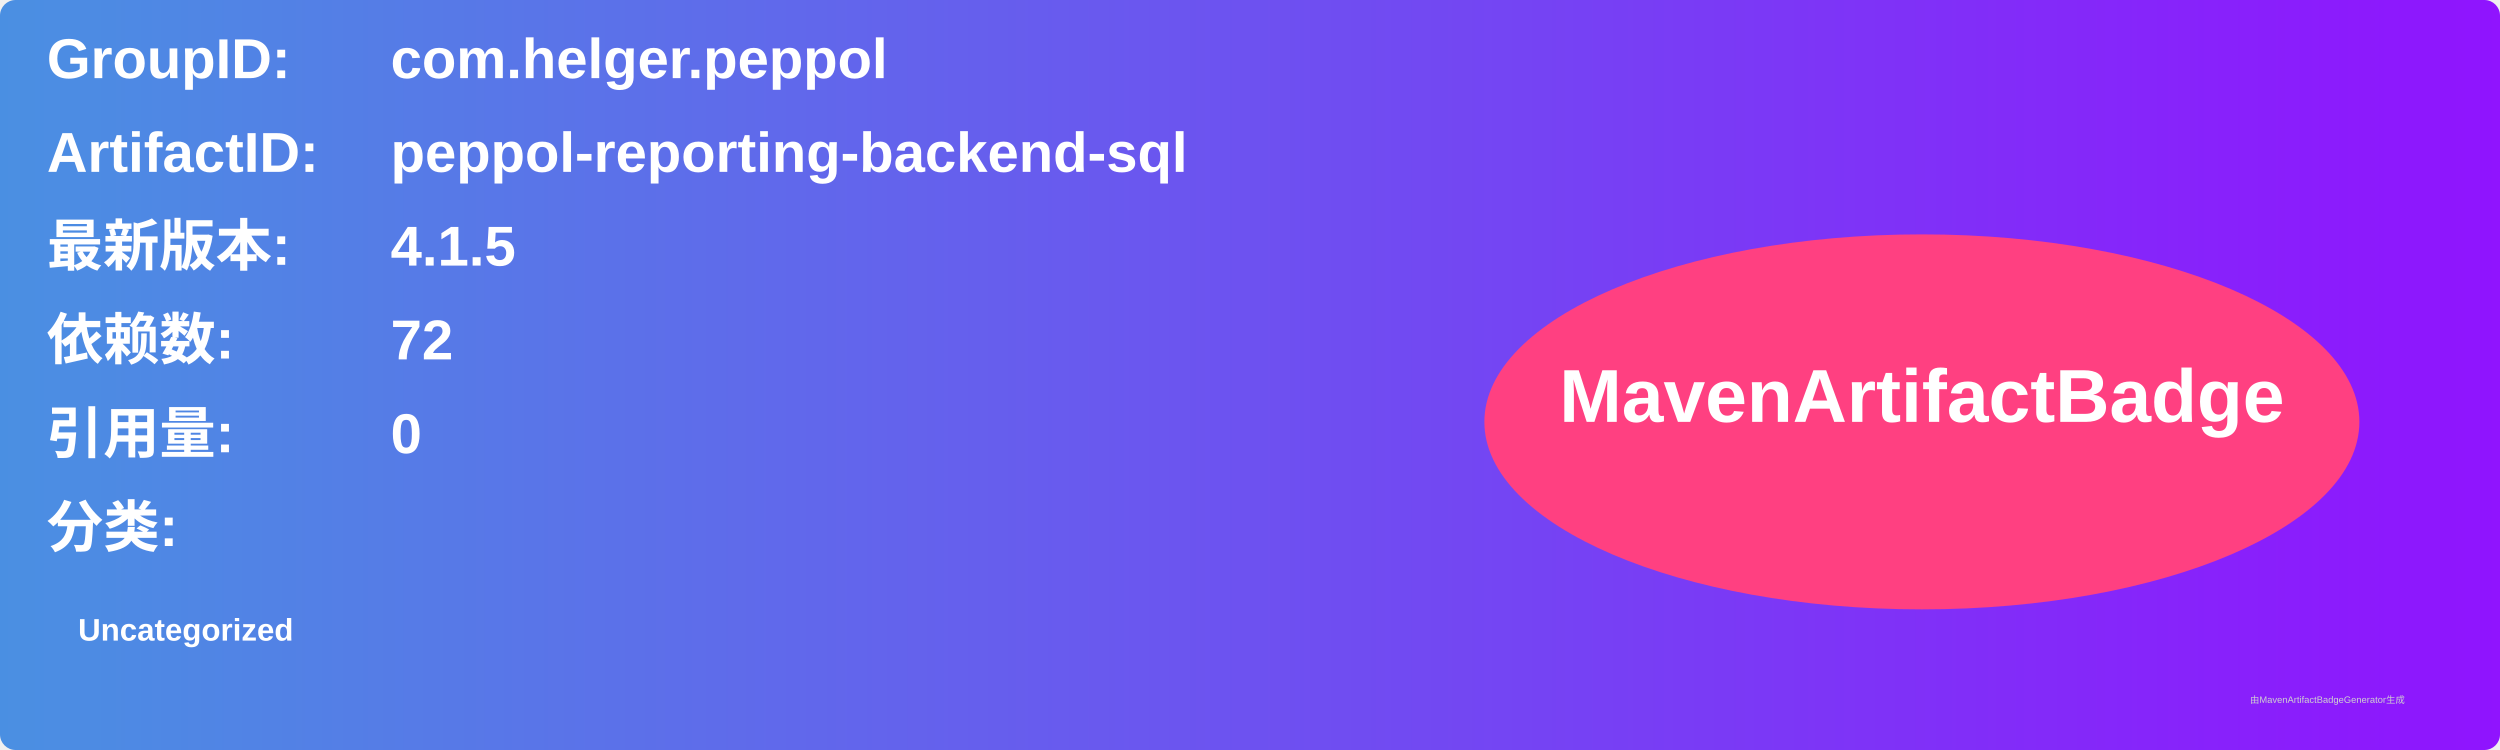
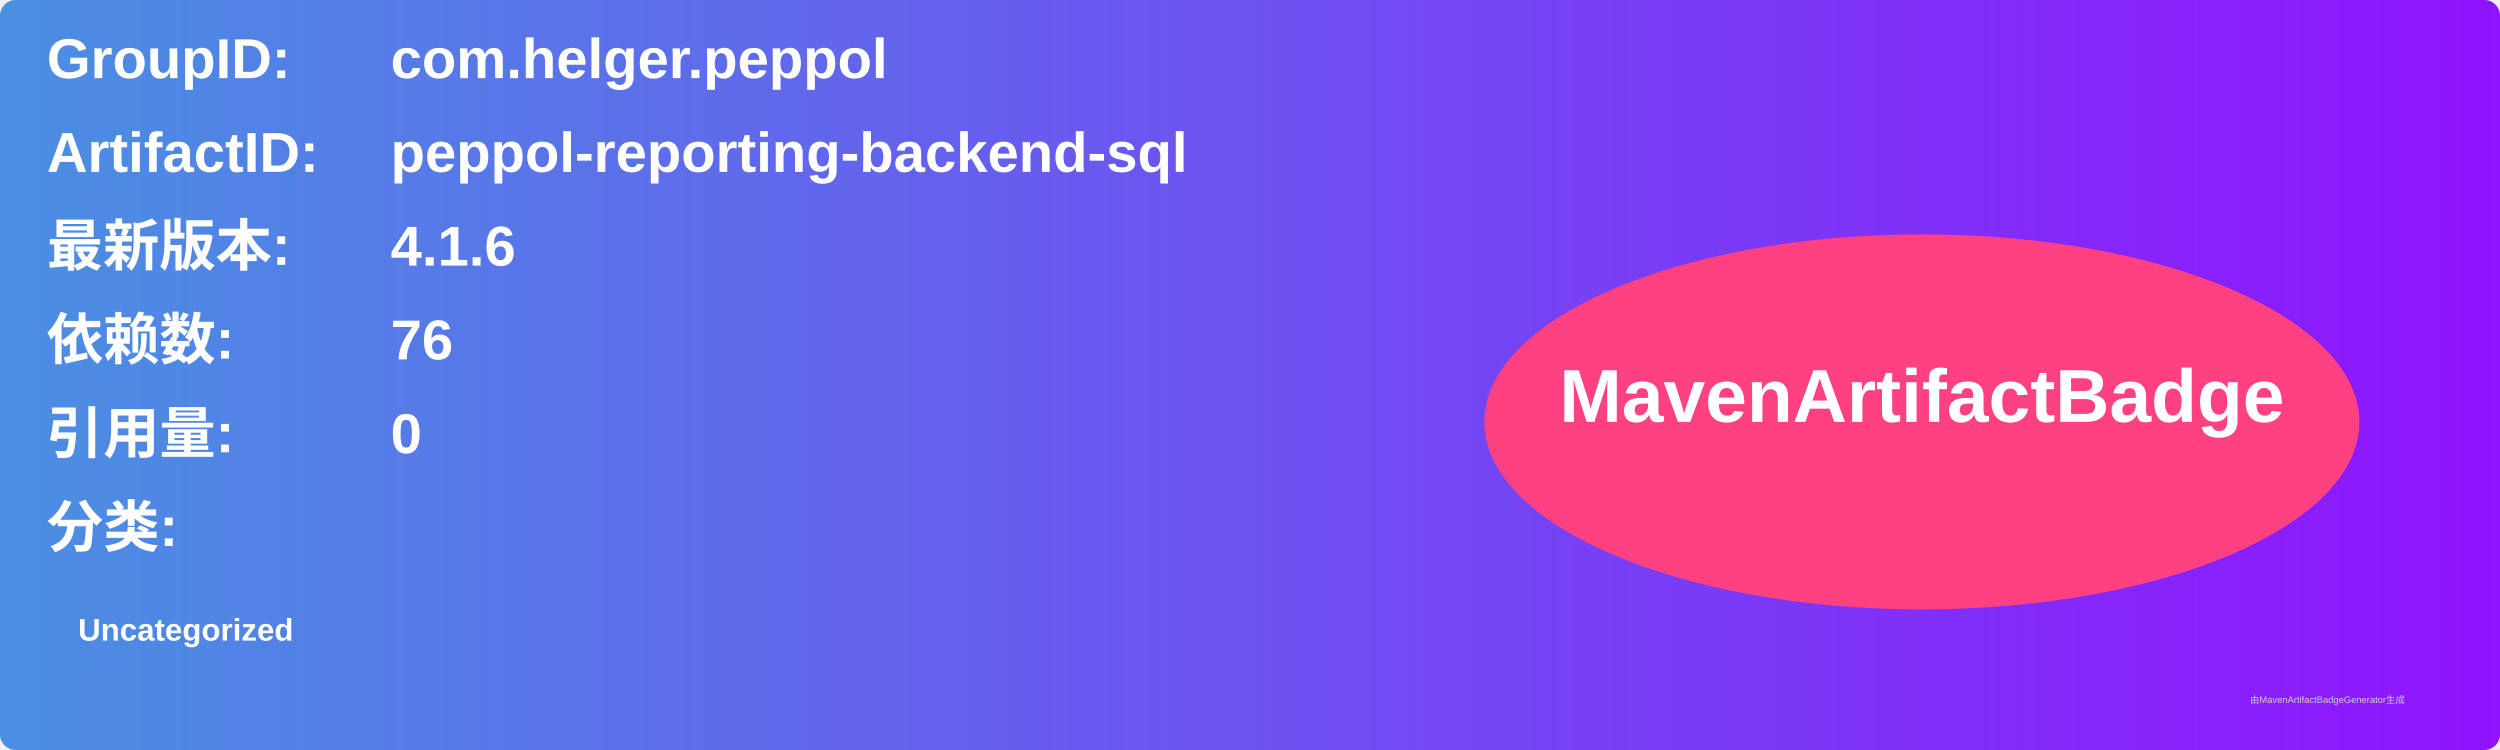
<svg xmlns="http://www.w3.org/2000/svg" width="800" height="240" viewBox="0 0 800 240">
  <linearGradient id="grad" x1="0%" y1="0%" x2="100%" y2="0%">
    <stop offset="0%" stop-color="#4a90e2" />
    <stop offset="100%" stop-color="#9013fe" />
  </linearGradient>
  <rect width="100%" height="100%" rx="5" ry="5" fill="url(#grad)" />
  <g transform="translate(15, 15)">
    <text x="0" y="10" font-family="Arial" font-size="18" fill="white" font-weight="bold" width="260">GroupID:</text>
    <text x="110" y="10" font-family="Arial" font-size="18" fill="white" font-weight="bold" width="460">com.helger.peppol</text>
    <text x="0" y="40" font-family="Arial" font-size="18" fill="white" font-weight="bold" width="260">ArtifactID:</text>
    <text x="110" y="40" font-family="Arial" font-size="18" fill="white" font-weight="bold" width="460">peppol-reporting-backend-sql</text>
    <text x="0" y="70" font-family="Arial" font-size="18" fill="white" font-weight="bold">最新版本:</text>
    <text x="110" y="70" font-family="Arial" font-size="18" fill="white" font-weight="bold">
-       <tspan font-weight="bold">4.1.5</tspan>
+       <tspan font-weight="bold">4.1.6</tspan>
    </text>
    <text x="0" y="100" font-family="Arial" font-size="18" fill="white" font-weight="bold">依赖数: </text>
    <text x="110" y="100" font-family="Arial" font-size="18" fill="white">
-       <tspan font-weight="bold">72</tspan>
+       <tspan font-weight="bold">76</tspan>
    </text>
    <text x="0" y="130" font-family="Arial" font-size="18" fill="white" font-weight="bold">引用量: </text>
    <text x="110" y="130" font-family="Arial" font-size="18" fill="white">
      <tspan font-weight="bold">0</tspan>
    </text>
    <text x="0" y="160" font-family="Arial" font-size="18" fill="white" font-weight="bold">分类:</text>
    <text x="10" y="190" font-family="Arial" font-size="10" fill="white">
      <tspan font-weight="bold">Uncategorized</tspan>
    </text>
    <ellipse cx="600" cy="120" rx="140" ry="60" fill="#ff4081" />
    <text x="600" y="120" text-anchor="middle" font-family="Arial" font-size="24" fill="white" font-weight="bold">MavenArtifactBadge</text>
  </g>
  <text x="720" y="225" font-family="Arial" font-size="3" fill="#d0d0d0">由MavenArtifactBadgeGenerator生成</text>
</svg>
